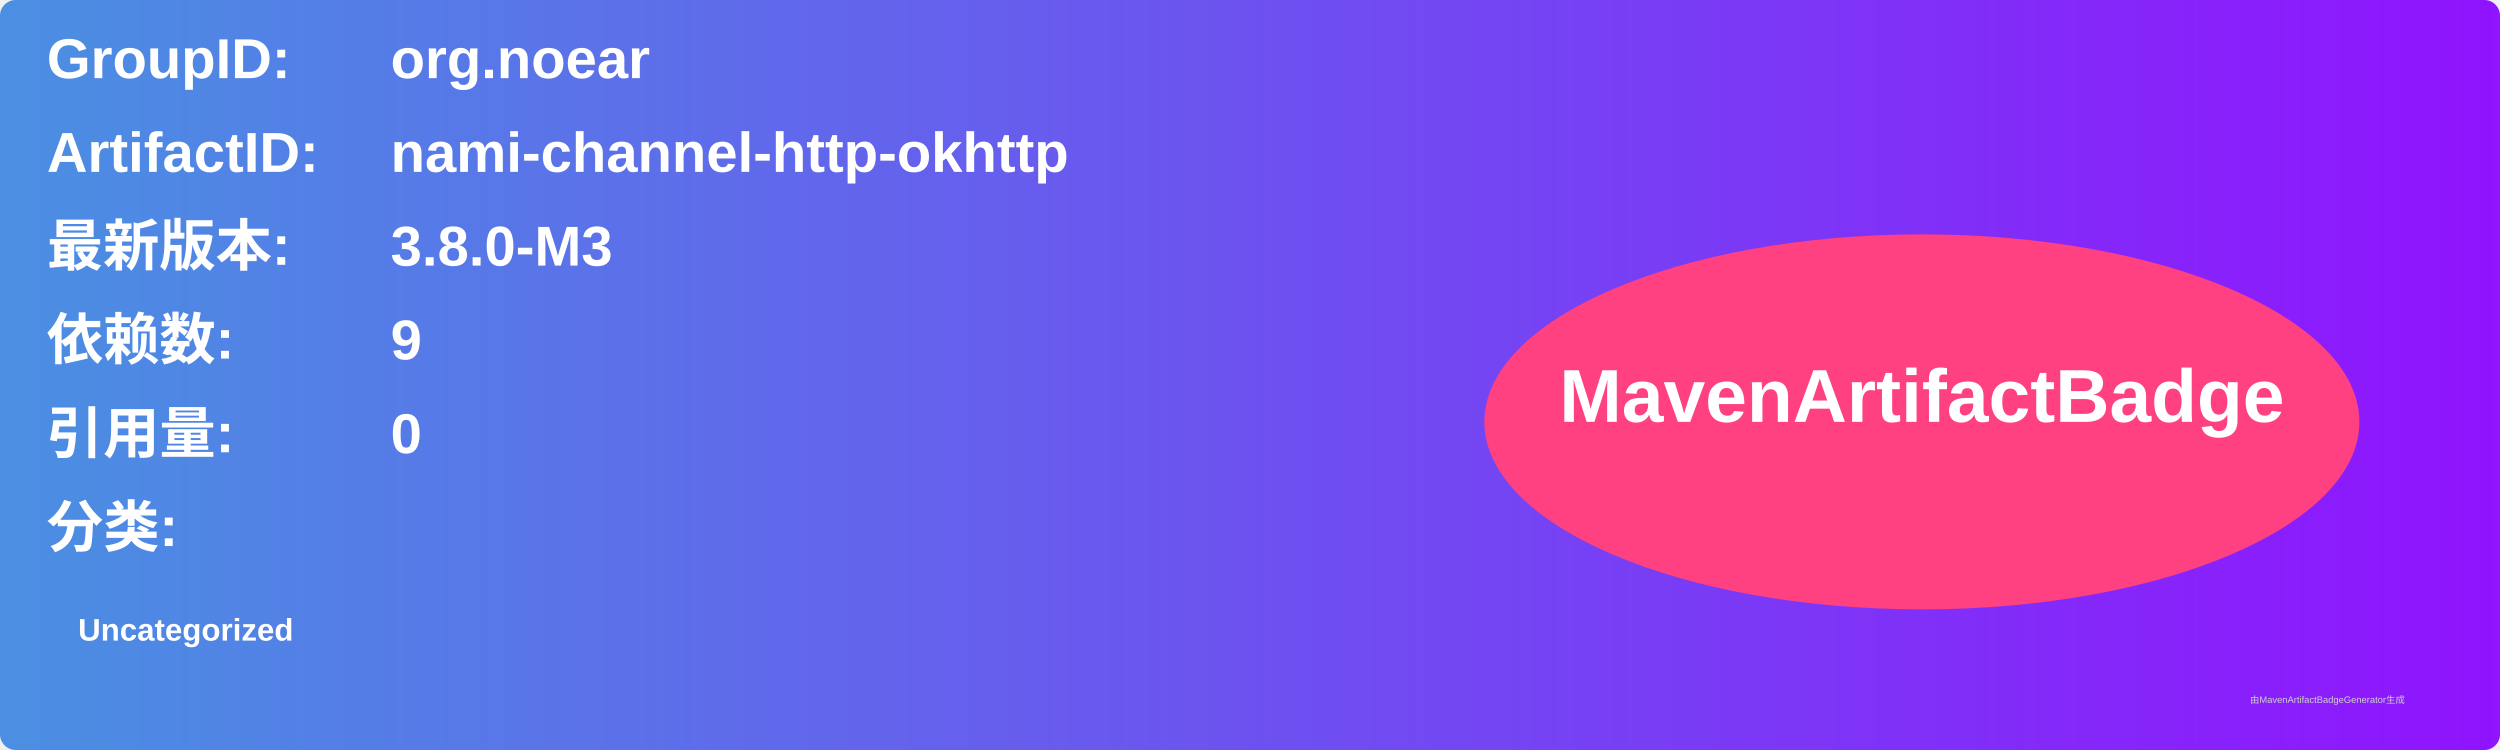
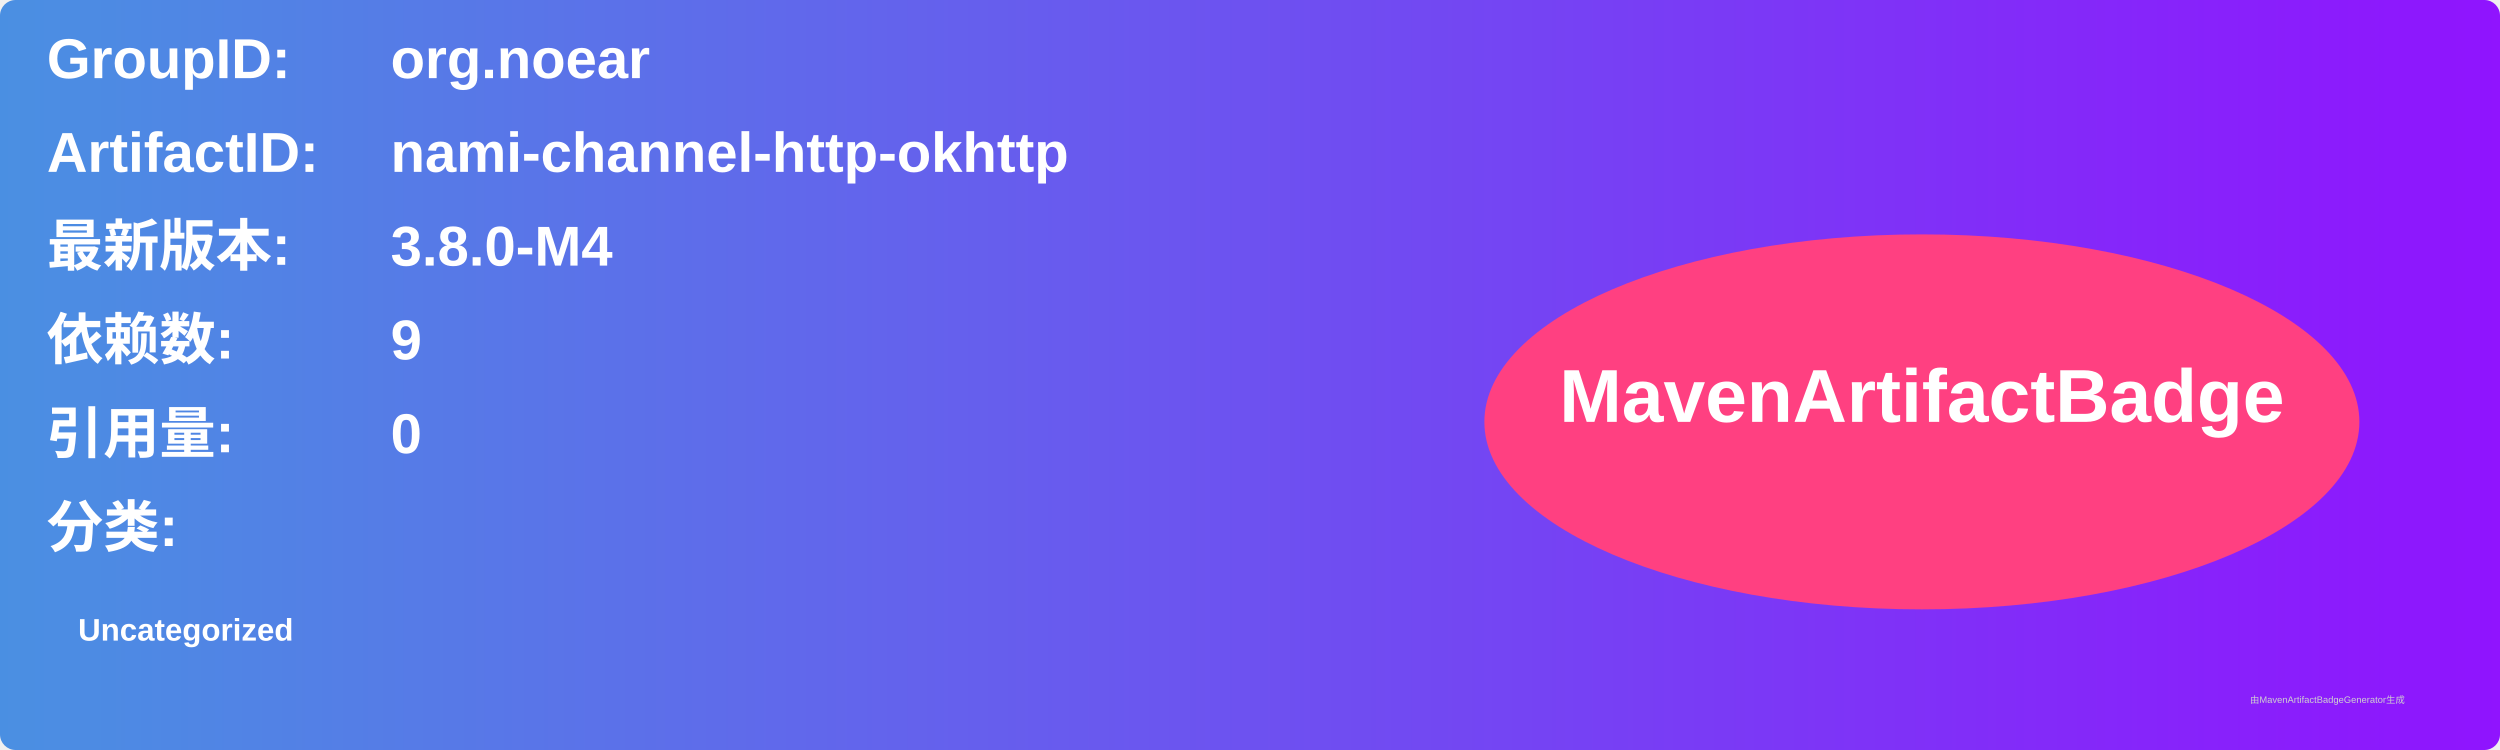
<svg xmlns="http://www.w3.org/2000/svg" width="800" height="240" viewBox="0 0 800 240">
  <linearGradient id="grad" x1="0%" y1="0%" x2="100%" y2="0%">
    <stop offset="0%" stop-color="#4a90e2" />
    <stop offset="100%" stop-color="#9013fe" />
  </linearGradient>
  <rect width="100%" height="100%" rx="5" ry="5" fill="url(#grad)" />
  <g transform="translate(15, 15)">
    <text x="0" y="10" font-family="Arial" font-size="18" fill="white" font-weight="bold" width="260">GroupID:</text>
    <text x="110" y="10" font-family="Arial" font-size="18" fill="white" font-weight="bold" width="460">org.noear</text>
    <text x="0" y="40" font-family="Arial" font-size="18" fill="white" font-weight="bold" width="260">ArtifactID:</text>
    <text x="110" y="40" font-family="Arial" font-size="18" fill="white" font-weight="bold" width="460">nami-channel-http-okhttp</text>
    <text x="0" y="70" font-family="Arial" font-size="18" fill="white" font-weight="bold">最新版本:</text>
    <text x="110" y="70" font-family="Arial" font-size="18" fill="white" font-weight="bold">
-       <tspan font-weight="bold">3.8.0-M3</tspan>
+       <tspan font-weight="bold">3.8.0-M4</tspan>
    </text>
    <text x="0" y="100" font-family="Arial" font-size="18" fill="white" font-weight="bold">依赖数: </text>
    <text x="110" y="100" font-family="Arial" font-size="18" fill="white">
      <tspan font-weight="bold">9</tspan>
    </text>
    <text x="0" y="130" font-family="Arial" font-size="18" fill="white" font-weight="bold">引用量: </text>
    <text x="110" y="130" font-family="Arial" font-size="18" fill="white">
      <tspan font-weight="bold">0</tspan>
    </text>
    <text x="0" y="160" font-family="Arial" font-size="18" fill="white" font-weight="bold">分类:</text>
    <text x="10" y="190" font-family="Arial" font-size="10" fill="white">
      <tspan font-weight="bold">Uncategorized</tspan>
    </text>
    <ellipse cx="600" cy="120" rx="140" ry="60" fill="#ff4081" />
    <text x="600" y="120" text-anchor="middle" font-family="Arial" font-size="24" fill="white" font-weight="bold">MavenArtifactBadge</text>
  </g>
  <text x="720" y="225" font-family="Arial" font-size="3" fill="#d0d0d0">由MavenArtifactBadgeGenerator生成</text>
</svg>
